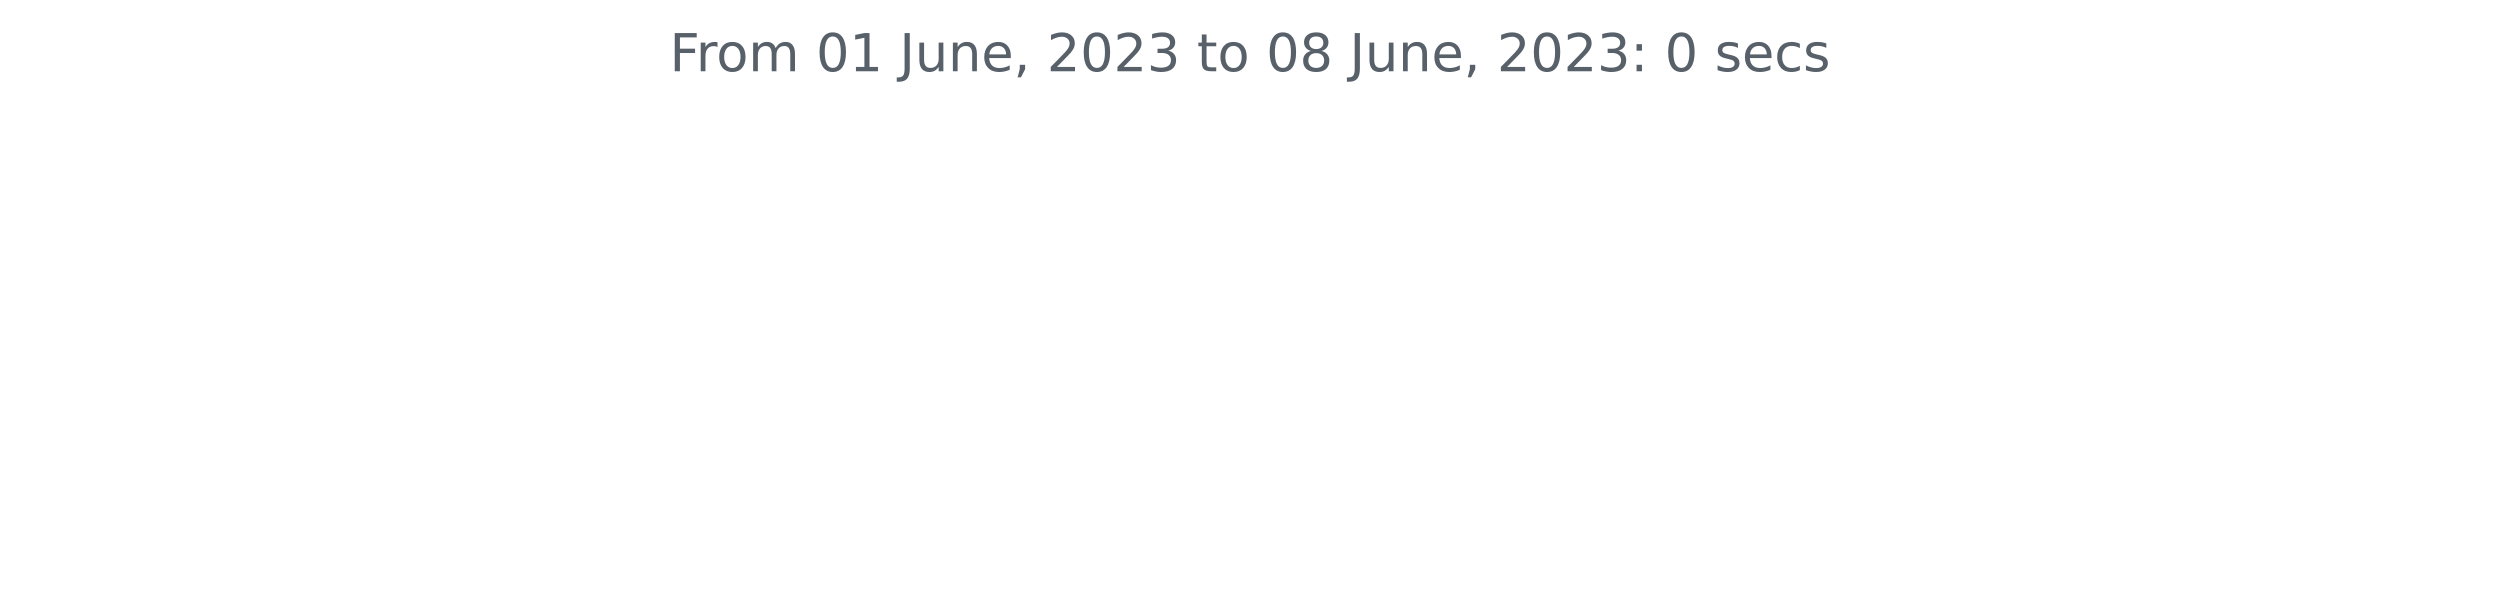
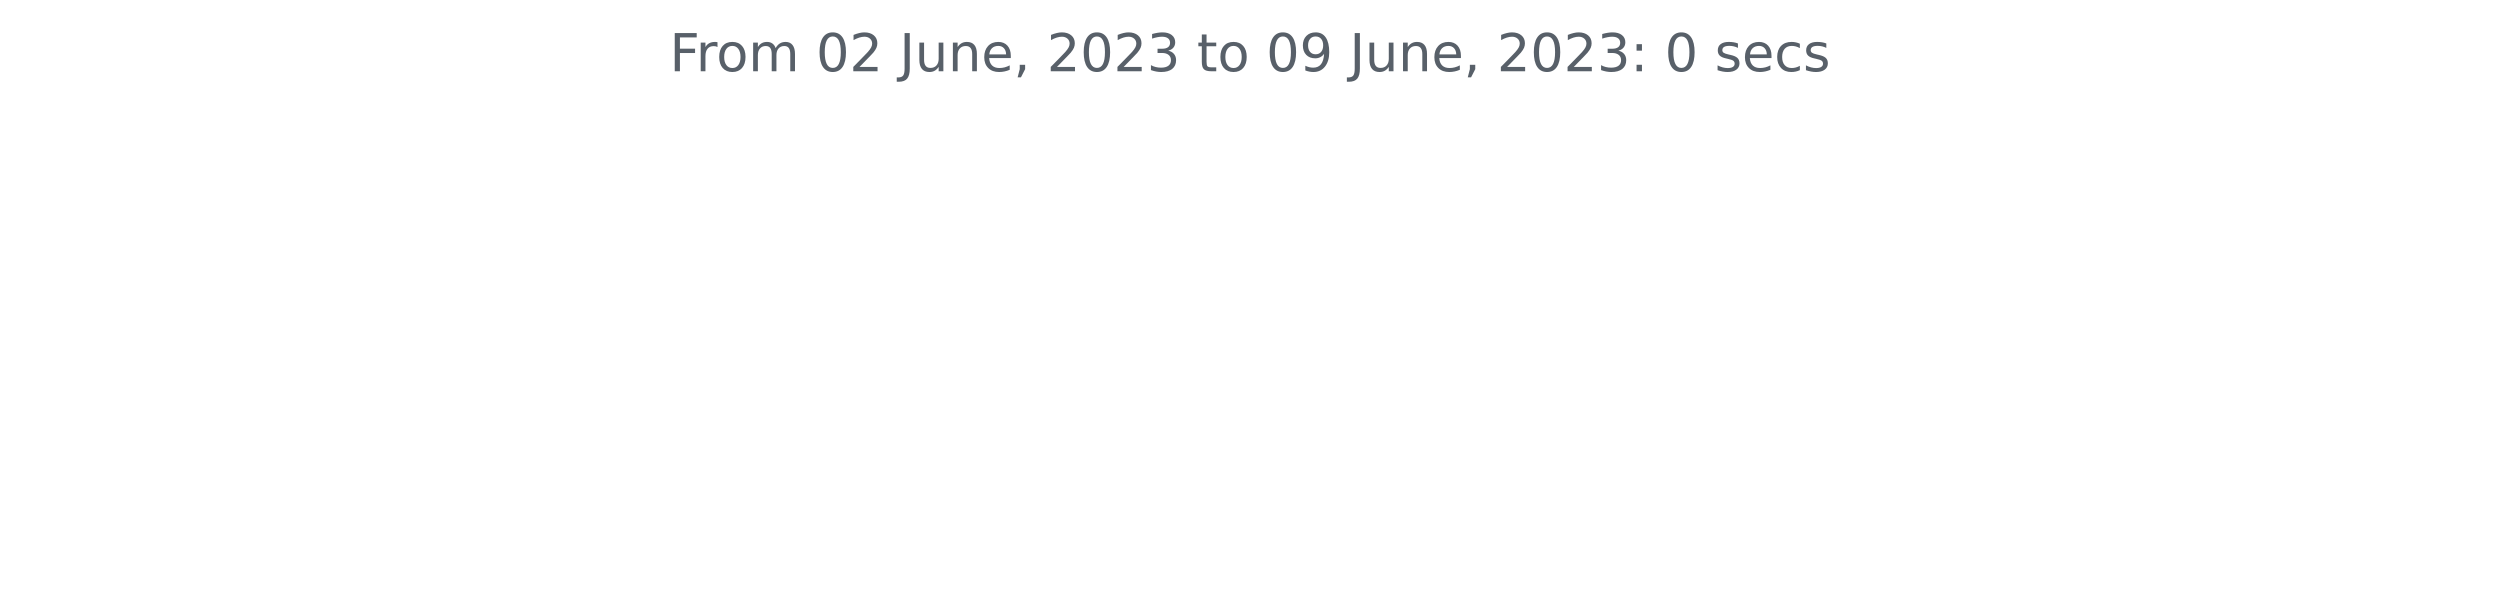
<svg xmlns="http://www.w3.org/2000/svg" xmlns:xlink="http://www.w3.org/1999/xlink" width="572.4pt" height="140.398pt" viewBox="0 0 572.4 140.398" version="1.1">
  <defs>
    <style type="text/css">*{stroke-linejoin: round; stroke-linecap: butt}</style>
  </defs>
  <g id="figure_1">
    <g id="patch_1">
      <path d="M 0 140.398  L 572.4 140.398  L 572.4 0  L 0 0  L 0 140.398  z " style="fill: none" />
    </g>
    <g id="axes_1">
      <g id="matplotlib.axis_1" />
      <g id="matplotlib.axis_2" />
      <g id="text_1">
        <g style="fill: #586069" transform="translate(153.3131 16.31812)scale(0.12 -0.12)">
          <defs>
            <path id="DejaVuSans-46" d="M 628 4666  L 3309 4666  L 3309 4134  L 1259 4134  L 1259 2759  L 3109 2759  L 3109 2228  L 1259 2228  L 1259 0  L 628 0  L 628 4666  z " transform="scale(0.015625)" />
            <path id="DejaVuSans-72" d="M 2631 2963  Q 2534 3019 2420 3045  Q 2306 3072 2169 3072  Q 1681 3072 1420 2755  Q 1159 2438 1159 1844  L 1159 0  L 581 0  L 581 3500  L 1159 3500  L 1159 2956  Q 1341 3275 1631 3429  Q 1922 3584 2338 3584  Q 2397 3584 2469 3576  Q 2541 3569 2628 3553  L 2631 2963  z " transform="scale(0.015625)" />
            <path id="DejaVuSans-6f" d="M 1959 3097  Q 1497 3097 1228 2736  Q 959 2375 959 1747  Q 959 1119 1226 758  Q 1494 397 1959 397  Q 2419 397 2687 759  Q 2956 1122 2956 1747  Q 2956 2369 2687 2733  Q 2419 3097 1959 3097  z M 1959 3584  Q 2709 3584 3137 3096  Q 3566 2609 3566 1747  Q 3566 888 3137 398  Q 2709 -91 1959 -91  Q 1206 -91 779 398  Q 353 888 353 1747  Q 353 2609 779 3096  Q 1206 3584 1959 3584  z " transform="scale(0.015625)" />
            <path id="DejaVuSans-6d" d="M 3328 2828  Q 3544 3216 3844 3400  Q 4144 3584 4550 3584  Q 5097 3584 5394 3201  Q 5691 2819 5691 2113  L 5691 0  L 5113 0  L 5113 2094  Q 5113 2597 4934 2840  Q 4756 3084 4391 3084  Q 3944 3084 3684 2787  Q 3425 2491 3425 1978  L 3425 0  L 2847 0  L 2847 2094  Q 2847 2600 2669 2842  Q 2491 3084 2119 3084  Q 1678 3084 1418 2786  Q 1159 2488 1159 1978  L 1159 0  L 581 0  L 581 3500  L 1159 3500  L 1159 2956  Q 1356 3278 1631 3431  Q 1906 3584 2284 3584  Q 2666 3584 2933 3390  Q 3200 3197 3328 2828  z " transform="scale(0.015625)" />
            <path id="DejaVuSans-20" transform="scale(0.015625)" />
            <path id="DejaVuSans-30" d="M 2034 4250  Q 1547 4250 1301 3770  Q 1056 3291 1056 2328  Q 1056 1369 1301 889  Q 1547 409 2034 409  Q 2525 409 2770 889  Q 3016 1369 3016 2328  Q 3016 3291 2770 3770  Q 2525 4250 2034 4250  z M 2034 4750  Q 2819 4750 3233 4129  Q 3647 3509 3647 2328  Q 3647 1150 3233 529  Q 2819 -91 2034 -91  Q 1250 -91 836 529  Q 422 1150 422 2328  Q 422 3509 836 4129  Q 1250 4750 2034 4750  z " transform="scale(0.015625)" />
-             <path id="DejaVuSans-31" d="M 794 531  L 1825 531  L 1825 4091  L 703 3866  L 703 4441  L 1819 4666  L 2450 4666  L 2450 531  L 3481 531  L 3481 0  L 794 0  L 794 531  z " transform="scale(0.015625)" />
+             <path id="DejaVuSans-32" d="M 1228 531  L 3431 531  L 3431 0  L 469 0  L 469 531  Q 828 903 1448 1529  Q 2069 2156 2228 2338  Q 2531 2678 2651 2914  Q 2772 3150 2772 3378  Q 2772 3750 2511 3984  Q 2250 4219 1831 4219  Q 1534 4219 1204 4116  Q 875 4013 500 3803  L 500 4441  Q 881 4594 1212 4672  Q 1544 4750 1819 4750  Q 2544 4750 2975 4387  Q 3406 4025 3406 3419  Q 3406 3131 3298 2873  Q 3191 2616 2906 2266  Q 2828 2175 2409 1742  Q 1991 1309 1228 531  z " transform="scale(0.015625)" />
            <path id="DejaVuSans-4a" d="M 628 4666  L 1259 4666  L 1259 325  Q 1259 -519 939 -900  Q 619 -1281 -91 -1281  L -331 -1281  L -331 -750  L -134 -750  Q 284 -750 456 -515  Q 628 -281 628 325  L 628 4666  z " transform="scale(0.015625)" />
            <path id="DejaVuSans-75" d="M 544 1381  L 544 3500  L 1119 3500  L 1119 1403  Q 1119 906 1312 657  Q 1506 409 1894 409  Q 2359 409 2629 706  Q 2900 1003 2900 1516  L 2900 3500  L 3475 3500  L 3475 0  L 2900 0  L 2900 538  Q 2691 219 2414 64  Q 2138 -91 1772 -91  Q 1169 -91 856 284  Q 544 659 544 1381  z M 1991 3584  L 1991 3584  z " transform="scale(0.015625)" />
            <path id="DejaVuSans-6e" d="M 3513 2113  L 3513 0  L 2938 0  L 2938 2094  Q 2938 2591 2744 2837  Q 2550 3084 2163 3084  Q 1697 3084 1428 2787  Q 1159 2491 1159 1978  L 1159 0  L 581 0  L 581 3500  L 1159 3500  L 1159 2956  Q 1366 3272 1645 3428  Q 1925 3584 2291 3584  Q 2894 3584 3203 3211  Q 3513 2838 3513 2113  z " transform="scale(0.015625)" />
            <path id="DejaVuSans-65" d="M 3597 1894  L 3597 1613  L 953 1613  Q 991 1019 1311 708  Q 1631 397 2203 397  Q 2534 397 2845 478  Q 3156 559 3463 722  L 3463 178  Q 3153 47 2828 -22  Q 2503 -91 2169 -91  Q 1331 -91 842 396  Q 353 884 353 1716  Q 353 2575 817 3079  Q 1281 3584 2069 3584  Q 2775 3584 3186 3129  Q 3597 2675 3597 1894  z M 3022 2063  Q 3016 2534 2758 2815  Q 2500 3097 2075 3097  Q 1594 3097 1305 2825  Q 1016 2553 972 2059  L 3022 2063  z " transform="scale(0.015625)" />
            <path id="DejaVuSans-2c" d="M 750 794  L 1409 794  L 1409 256  L 897 -744  L 494 -744  L 750 256  L 750 794  z " transform="scale(0.015625)" />
-             <path id="DejaVuSans-32" d="M 1228 531  L 3431 531  L 3431 0  L 469 0  L 469 531  Q 828 903 1448 1529  Q 2069 2156 2228 2338  Q 2531 2678 2651 2914  Q 2772 3150 2772 3378  Q 2772 3750 2511 3984  Q 2250 4219 1831 4219  Q 1534 4219 1204 4116  Q 875 4013 500 3803  L 500 4441  Q 881 4594 1212 4672  Q 1544 4750 1819 4750  Q 2544 4750 2975 4387  Q 3406 4025 3406 3419  Q 3406 3131 3298 2873  Q 3191 2616 2906 2266  Q 2828 2175 2409 1742  Q 1991 1309 1228 531  z " transform="scale(0.015625)" />
            <path id="DejaVuSans-33" d="M 2597 2516  Q 3050 2419 3304 2112  Q 3559 1806 3559 1356  Q 3559 666 3084 287  Q 2609 -91 1734 -91  Q 1441 -91 1130 -33  Q 819 25 488 141  L 488 750  Q 750 597 1062 519  Q 1375 441 1716 441  Q 2309 441 2620 675  Q 2931 909 2931 1356  Q 2931 1769 2642 2001  Q 2353 2234 1838 2234  L 1294 2234  L 1294 2753  L 1863 2753  Q 2328 2753 2575 2939  Q 2822 3125 2822 3475  Q 2822 3834 2567 4026  Q 2313 4219 1838 4219  Q 1578 4219 1281 4162  Q 984 4106 628 3988  L 628 4550  Q 988 4650 1302 4700  Q 1616 4750 1894 4750  Q 2613 4750 3031 4423  Q 3450 4097 3450 3541  Q 3450 3153 3228 2886  Q 3006 2619 2597 2516  z " transform="scale(0.015625)" />
            <path id="DejaVuSans-74" d="M 1172 4494  L 1172 3500  L 2356 3500  L 2356 3053  L 1172 3053  L 1172 1153  Q 1172 725 1289 603  Q 1406 481 1766 481  L 2356 481  L 2356 0  L 1766 0  Q 1100 0 847 248  Q 594 497 594 1153  L 594 3053  L 172 3053  L 172 3500  L 594 3500  L 594 4494  L 1172 4494  z " transform="scale(0.015625)" />
-             <path id="DejaVuSans-38" d="M 2034 2216  Q 1584 2216 1326 1975  Q 1069 1734 1069 1313  Q 1069 891 1326 650  Q 1584 409 2034 409  Q 2484 409 2743 651  Q 3003 894 3003 1313  Q 3003 1734 2745 1975  Q 2488 2216 2034 2216  z M 1403 2484  Q 997 2584 770 2862  Q 544 3141 544 3541  Q 544 4100 942 4425  Q 1341 4750 2034 4750  Q 2731 4750 3128 4425  Q 3525 4100 3525 3541  Q 3525 3141 3298 2862  Q 3072 2584 2669 2484  Q 3125 2378 3379 2068  Q 3634 1759 3634 1313  Q 3634 634 3220 271  Q 2806 -91 2034 -91  Q 1263 -91 848 271  Q 434 634 434 1313  Q 434 1759 690 2068  Q 947 2378 1403 2484  z M 1172 3481  Q 1172 3119 1398 2916  Q 1625 2713 2034 2713  Q 2441 2713 2670 2916  Q 2900 3119 2900 3481  Q 2900 3844 2670 4047  Q 2441 4250 2034 4250  Q 1625 4250 1398 4047  Q 1172 3844 1172 3481  z " transform="scale(0.015625)" />
+             <path id="DejaVuSans-39" d="M 703 97  L 703 672  Q 941 559 1184 500  Q 1428 441 1663 441  Q 2288 441 2617 861  Q 2947 1281 2994 2138  Q 2813 1869 2534 1725  Q 2256 1581 1919 1581  Q 1219 1581 811 2004  Q 403 2428 403 3163  Q 403 3881 828 4315  Q 1253 4750 1959 4750  Q 2769 4750 3195 4129  Q 3622 3509 3622 2328  Q 3622 1225 3098 567  Q 2575 -91 1691 -91  Q 1453 -91 1209 -44  Q 966 3 703 97  z M 1959 2075  Q 2384 2075 2632 2365  Q 2881 2656 2881 3163  Q 2881 3666 2632 3958  Q 2384 4250 1959 4250  Q 1534 4250 1286 3958  Q 1038 3666 1038 3163  Q 1038 2656 1286 2365  Q 1534 2075 1959 2075  z " transform="scale(0.015625)" />
            <path id="DejaVuSans-3a" d="M 750 794  L 1409 794  L 1409 0  L 750 0  L 750 794  z M 750 3309  L 1409 3309  L 1409 2516  L 750 2516  L 750 3309  z " transform="scale(0.015625)" />
            <path id="DejaVuSans-73" d="M 2834 3397  L 2834 2853  Q 2591 2978 2328 3040  Q 2066 3103 1784 3103  Q 1356 3103 1142 2972  Q 928 2841 928 2578  Q 928 2378 1081 2264  Q 1234 2150 1697 2047  L 1894 2003  Q 2506 1872 2764 1633  Q 3022 1394 3022 966  Q 3022 478 2636 193  Q 2250 -91 1575 -91  Q 1294 -91 989 -36  Q 684 19 347 128  L 347 722  Q 666 556 975 473  Q 1284 391 1588 391  Q 1994 391 2212 530  Q 2431 669 2431 922  Q 2431 1156 2273 1281  Q 2116 1406 1581 1522  L 1381 1569  Q 847 1681 609 1914  Q 372 2147 372 2553  Q 372 3047 722 3315  Q 1072 3584 1716 3584  Q 2034 3584 2315 3537  Q 2597 3491 2834 3397  z " transform="scale(0.015625)" />
            <path id="DejaVuSans-63" d="M 3122 3366  L 3122 2828  Q 2878 2963 2633 3030  Q 2388 3097 2138 3097  Q 1578 3097 1268 2742  Q 959 2388 959 1747  Q 959 1106 1268 751  Q 1578 397 2138 397  Q 2388 397 2633 464  Q 2878 531 3122 666  L 3122 134  Q 2881 22 2623 -34  Q 2366 -91 2075 -91  Q 1284 -91 818 406  Q 353 903 353 1747  Q 353 2603 823 3093  Q 1294 3584 2113 3584  Q 2378 3584 2631 3529  Q 2884 3475 3122 3366  z " transform="scale(0.015625)" />
          </defs>
          <use xlink:href="#DejaVuSans-46" />
          <use xlink:href="#DejaVuSans-72" x="50.27" />
          <use xlink:href="#DejaVuSans-6f" x="89.133" />
          <use xlink:href="#DejaVuSans-6d" x="150.314" />
          <use xlink:href="#DejaVuSans-20" x="247.727" />
          <use xlink:href="#DejaVuSans-30" x="279.514" />
-           <use xlink:href="#DejaVuSans-31" x="343.137" />
+           <use xlink:href="#DejaVuSans-32" x="343.137" />
          <use xlink:href="#DejaVuSans-20" x="406.76" />
          <use xlink:href="#DejaVuSans-4a" x="438.547" />
          <use xlink:href="#DejaVuSans-75" x="468.039" />
          <use xlink:href="#DejaVuSans-6e" x="531.418" />
          <use xlink:href="#DejaVuSans-65" x="594.797" />
          <use xlink:href="#DejaVuSans-2c" x="656.32" />
          <use xlink:href="#DejaVuSans-20" x="688.107" />
          <use xlink:href="#DejaVuSans-32" x="719.895" />
          <use xlink:href="#DejaVuSans-30" x="783.518" />
          <use xlink:href="#DejaVuSans-32" x="847.141" />
          <use xlink:href="#DejaVuSans-33" x="910.764" />
          <use xlink:href="#DejaVuSans-20" x="974.387" />
          <use xlink:href="#DejaVuSans-74" x="1006.174" />
          <use xlink:href="#DejaVuSans-6f" x="1045.383" />
          <use xlink:href="#DejaVuSans-20" x="1106.564" />
          <use xlink:href="#DejaVuSans-30" x="1138.352" />
-           <use xlink:href="#DejaVuSans-38" x="1201.975" />
+           <use xlink:href="#DejaVuSans-39" x="1201.975" />
          <use xlink:href="#DejaVuSans-20" x="1265.598" />
          <use xlink:href="#DejaVuSans-4a" x="1297.385" />
          <use xlink:href="#DejaVuSans-75" x="1326.877" />
          <use xlink:href="#DejaVuSans-6e" x="1390.256" />
          <use xlink:href="#DejaVuSans-65" x="1453.635" />
          <use xlink:href="#DejaVuSans-2c" x="1515.158" />
          <use xlink:href="#DejaVuSans-20" x="1546.945" />
          <use xlink:href="#DejaVuSans-32" x="1578.732" />
          <use xlink:href="#DejaVuSans-30" x="1642.355" />
          <use xlink:href="#DejaVuSans-32" x="1705.979" />
          <use xlink:href="#DejaVuSans-33" x="1769.602" />
          <use xlink:href="#DejaVuSans-3a" x="1833.225" />
          <use xlink:href="#DejaVuSans-20" x="1866.916" />
          <use xlink:href="#DejaVuSans-30" x="1898.703" />
          <use xlink:href="#DejaVuSans-20" x="1962.326" />
          <use xlink:href="#DejaVuSans-73" x="1994.113" />
          <use xlink:href="#DejaVuSans-65" x="2046.213" />
          <use xlink:href="#DejaVuSans-63" x="2107.736" />
          <use xlink:href="#DejaVuSans-73" x="2162.717" />
        </g>
      </g>
    </g>
  </g>
</svg>
